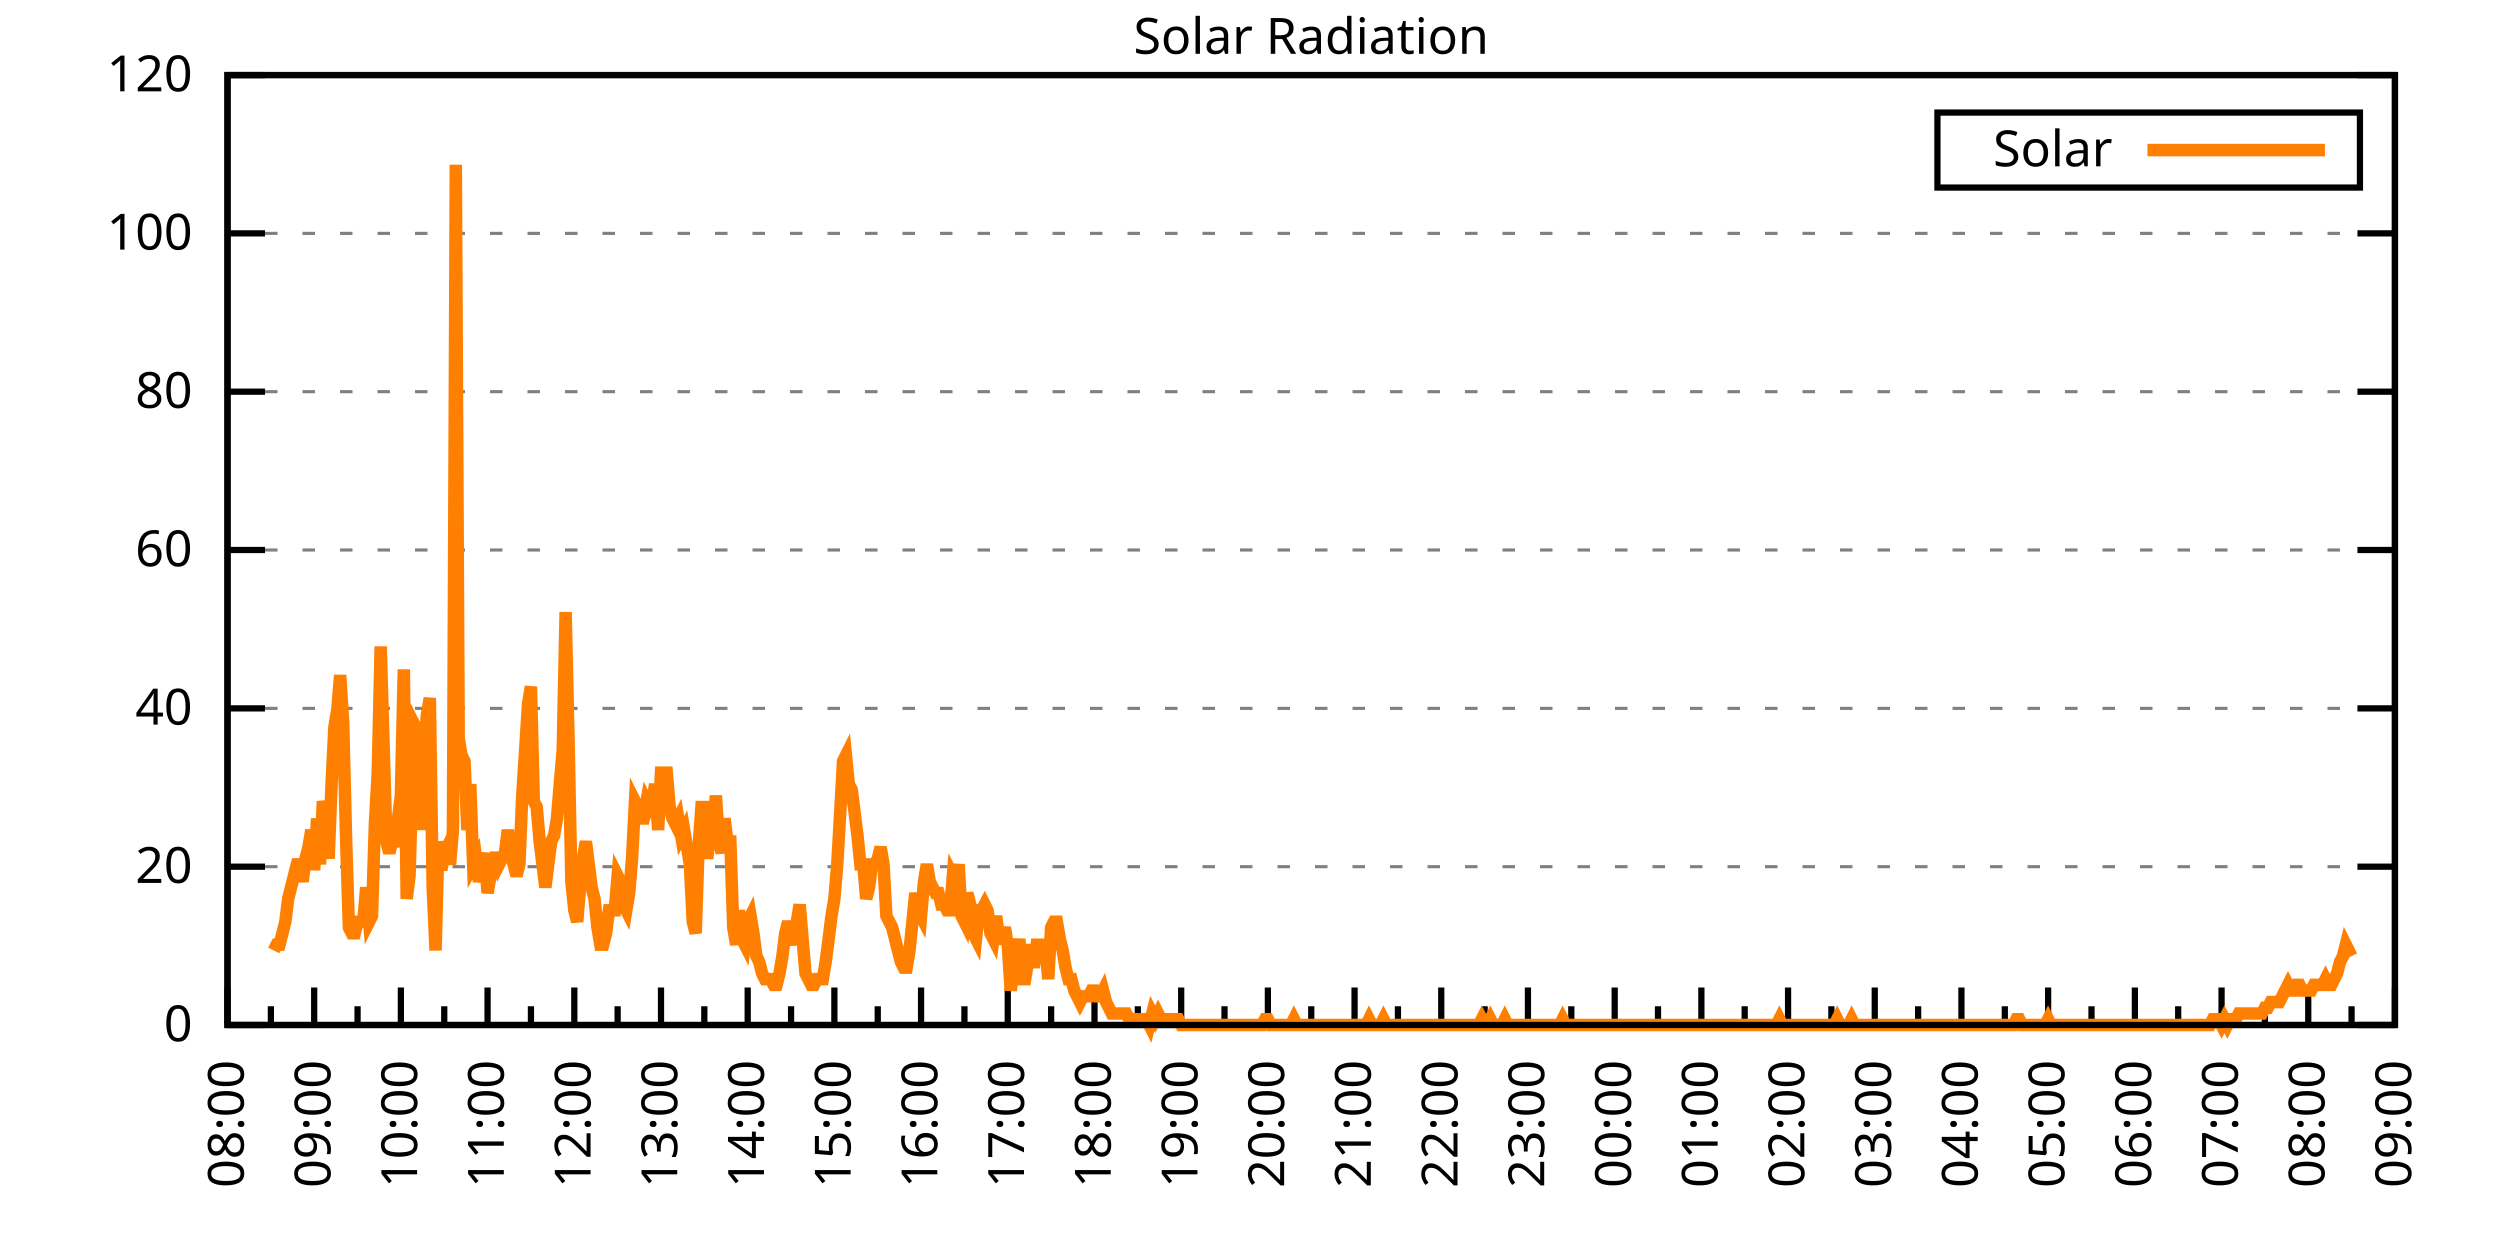
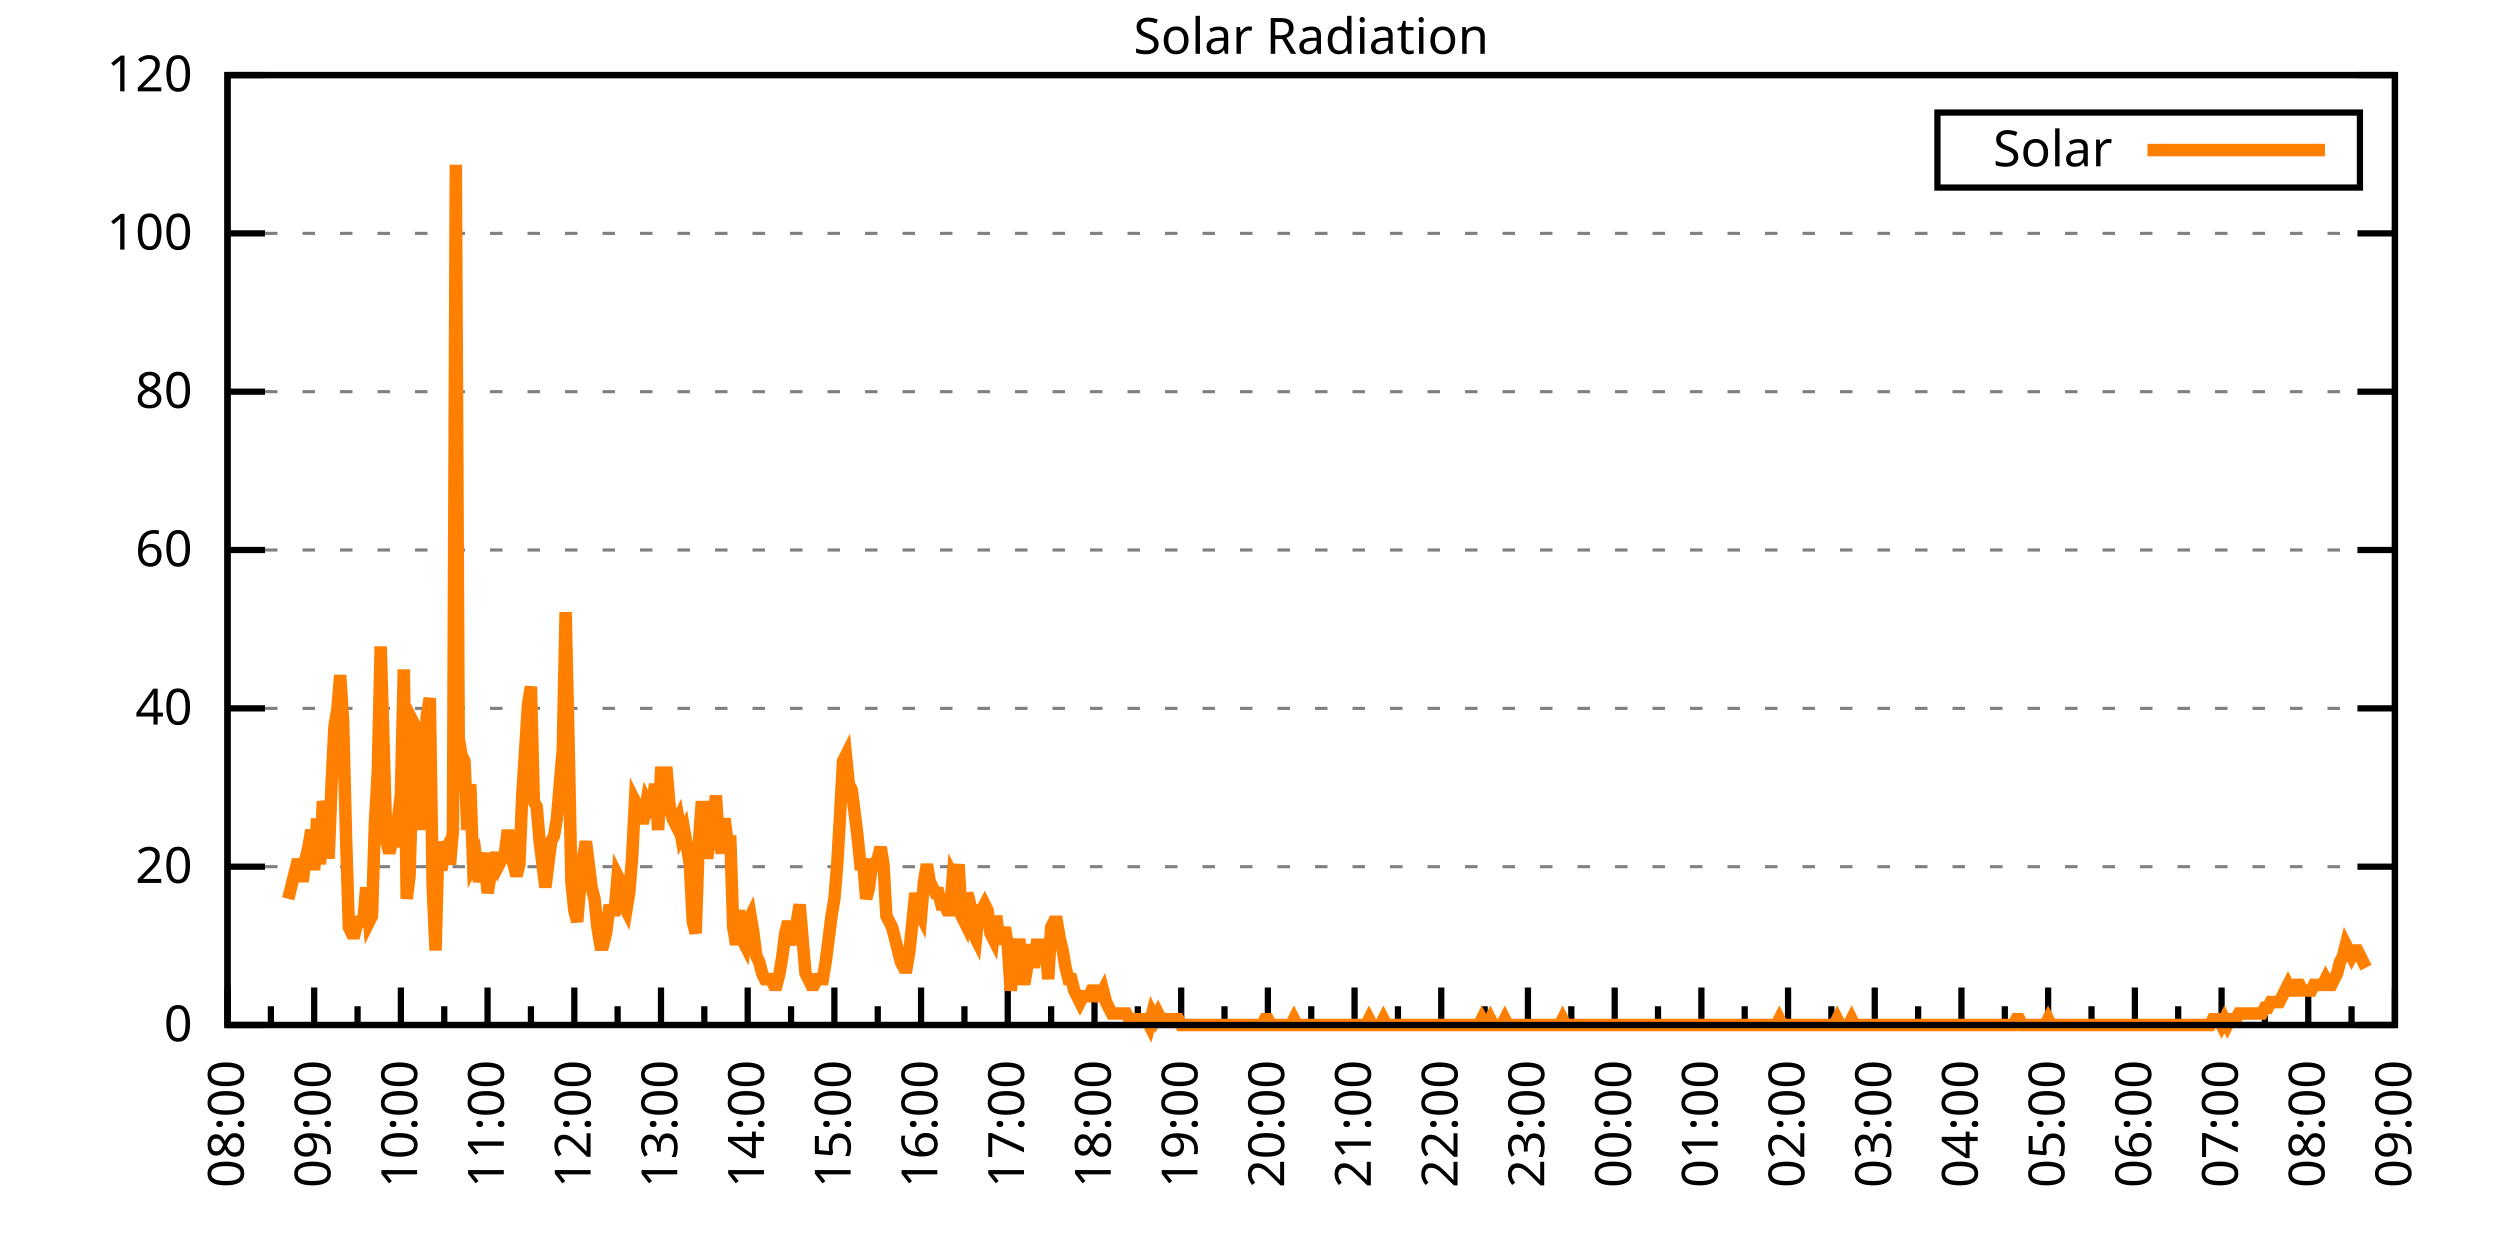
<svg xmlns="http://www.w3.org/2000/svg" xmlns:xlink="http://www.w3.org/1999/xlink" width="400" height="200" viewBox="0 0 400 200">
  <g id="gnuplot_canvas">
    <rect x="0" y="0" width="400" height="200" fill="none" />
    <defs>
      <circle id="gpDot" r="0.5" stroke-width="0.5" stroke="currentColor" />
      <path id="gpPt0" stroke-width="0.333" stroke="currentColor" d="M-1,0 h2 M0,-1 v2" />
      <path id="gpPt1" stroke-width="0.333" stroke="currentColor" d="M-1,-1 L1,1 M1,-1 L-1,1" />
      <path id="gpPt2" stroke-width="0.333" stroke="currentColor" d="M-1,0 L1,0 M0,-1 L0,1 M-1,-1 L1,1 M-1,1 L1,-1" />
      <rect id="gpPt3" stroke-width="0.333" stroke="currentColor" x="-1" y="-1" width="2" height="2" />
      <rect id="gpPt4" stroke-width="0.333" stroke="currentColor" fill="currentColor" x="-1" y="-1" width="2" height="2" />
      <circle id="gpPt5" stroke-width="0.333" stroke="currentColor" cx="0" cy="0" r="1" />
      <use xlink:href="#gpPt5" id="gpPt6" fill="currentColor" stroke="none" />
      <path id="gpPt7" stroke-width="0.333" stroke="currentColor" d="M0,-1.33 L-1.33,0.67 L1.33,0.67 z" />
      <use xlink:href="#gpPt7" id="gpPt8" fill="currentColor" stroke="none" />
      <use xlink:href="#gpPt7" id="gpPt9" stroke="currentColor" transform="rotate(180)" />
      <use xlink:href="#gpPt9" id="gpPt10" fill="currentColor" stroke="none" />
      <use xlink:href="#gpPt3" id="gpPt11" stroke="currentColor" transform="rotate(45)" />
      <use xlink:href="#gpPt11" id="gpPt12" fill="currentColor" stroke="none" />
      <path id="gpPt13" stroke-width="0.333" stroke="currentColor" d="M0,1.330 L1.265,0.411 L0.782,-1.067 L-0.782,-1.076 L-1.265,0.411 z" />
      <use xlink:href="#gpPt13" id="gpPt14" fill="currentColor" stroke="none" />
      <filter id="textbox" filterUnits="objectBoundingBox" x="0" y="0" height="1" width="1">
        <feFlood flood-color="white" flood-opacity="1" result="bgnd" />
        <feComposite in="SourceGraphic" in2="bgnd" operator="atop" />
      </filter>
      <filter id="greybox" filterUnits="objectBoundingBox" x="0" y="0" height="1" width="1">
        <feFlood flood-color="lightgrey" flood-opacity="1" result="grey" />
        <feComposite in="SourceGraphic" in2="grey" operator="atop" />
      </filter>
    </defs>
    <g fill="none" color="white" stroke="currentColor" stroke-width="1.00" stroke-linecap="butt" stroke-linejoin="miter">
</g>
    <g fill="none" color="black" stroke="currentColor" stroke-width="1.00" stroke-linecap="butt" stroke-linejoin="miter">
      <g stroke="none" shape-rendering="crispEdges">
        <polygon fill="rgb(255, 255, 255)" points="36.40,164.00 383.18,164.00 383.18,12.02 36.40,12.02 " />
      </g>
    </g>
    <g fill="none" color="black" stroke="currentColor" stroke-width="1.00" stroke-linecap="butt" stroke-linejoin="miter">
</g>
    <g fill="none" color="black" stroke="black" stroke-width="0.50" stroke-linecap="butt" stroke-linejoin="miter">
</g>
    <g fill="none" color="gray" stroke="currentColor" stroke-width="0.50" stroke-linecap="butt" stroke-linejoin="miter">
      <path stroke="gray" stroke-dasharray="2,4" class="gridline" d="M36.40,164.00 L383.19,164.00  " />
    </g>
    <g fill="none" color="gray" stroke="gray" stroke-width="1.00" stroke-linecap="butt" stroke-linejoin="miter">
</g>
    <g fill="none" color="black" stroke="currentColor" stroke-width="1.00" stroke-linecap="butt" stroke-linejoin="miter">
      <path stroke="black" d="M36.40,164.00 L42.40,164.00 M383.19,164.00 L377.19,164.00  " />
      <g transform="translate(30.80,166.60)" stroke="none" fill="black" font-family="Sans" font-size="8.00" text-anchor="end">
        <text>
          <tspan font-family="Sans"> 0</tspan>
        </text>
      </g>
    </g>
    <g fill="none" color="black" stroke="currentColor" stroke-width="1.00" stroke-linecap="butt" stroke-linejoin="miter">
</g>
    <g fill="none" color="black" stroke="black" stroke-width="0.50" stroke-linecap="butt" stroke-linejoin="miter">
</g>
    <g fill="none" color="gray" stroke="currentColor" stroke-width="0.50" stroke-linecap="butt" stroke-linejoin="miter">
      <path stroke="gray" stroke-dasharray="2,4" class="gridline" d="M36.40,138.67 L383.19,138.67  " />
    </g>
    <g fill="none" color="gray" stroke="gray" stroke-width="1.00" stroke-linecap="butt" stroke-linejoin="miter">
</g>
    <g fill="none" color="black" stroke="currentColor" stroke-width="1.00" stroke-linecap="butt" stroke-linejoin="miter">
      <path stroke="black" d="M36.40,138.67 L42.40,138.67 M383.19,138.67 L377.19,138.67  " />
      <g transform="translate(30.80,141.27)" stroke="none" fill="black" font-family="Sans" font-size="8.00" text-anchor="end">
        <text>
          <tspan font-family="Sans"> 20</tspan>
        </text>
      </g>
    </g>
    <g fill="none" color="black" stroke="currentColor" stroke-width="1.00" stroke-linecap="butt" stroke-linejoin="miter">
</g>
    <g fill="none" color="black" stroke="black" stroke-width="0.50" stroke-linecap="butt" stroke-linejoin="miter">
</g>
    <g fill="none" color="gray" stroke="currentColor" stroke-width="0.50" stroke-linecap="butt" stroke-linejoin="miter">
      <path stroke="gray" stroke-dasharray="2,4" class="gridline" d="M36.40,113.34 L383.19,113.34  " />
    </g>
    <g fill="none" color="gray" stroke="gray" stroke-width="1.00" stroke-linecap="butt" stroke-linejoin="miter">
</g>
    <g fill="none" color="black" stroke="currentColor" stroke-width="1.00" stroke-linecap="butt" stroke-linejoin="miter">
      <path stroke="black" d="M36.40,113.34 L42.40,113.34 M383.19,113.34 L377.19,113.34  " />
      <g transform="translate(30.80,115.94)" stroke="none" fill="black" font-family="Sans" font-size="8.00" text-anchor="end">
        <text>
          <tspan font-family="Sans"> 40</tspan>
        </text>
      </g>
    </g>
    <g fill="none" color="black" stroke="currentColor" stroke-width="1.00" stroke-linecap="butt" stroke-linejoin="miter">
</g>
    <g fill="none" color="black" stroke="black" stroke-width="0.50" stroke-linecap="butt" stroke-linejoin="miter">
</g>
    <g fill="none" color="gray" stroke="currentColor" stroke-width="0.50" stroke-linecap="butt" stroke-linejoin="miter">
      <path stroke="gray" stroke-dasharray="2,4" class="gridline" d="M36.40,88.00 L383.19,88.00  " />
    </g>
    <g fill="none" color="gray" stroke="gray" stroke-width="1.00" stroke-linecap="butt" stroke-linejoin="miter">
</g>
    <g fill="none" color="black" stroke="currentColor" stroke-width="1.00" stroke-linecap="butt" stroke-linejoin="miter">
      <path stroke="black" d="M36.40,88.00 L42.40,88.00 M383.19,88.00 L377.19,88.00  " />
      <g transform="translate(30.80,90.60)" stroke="none" fill="black" font-family="Sans" font-size="8.00" text-anchor="end">
        <text>
          <tspan font-family="Sans"> 60</tspan>
        </text>
      </g>
    </g>
    <g fill="none" color="black" stroke="currentColor" stroke-width="1.00" stroke-linecap="butt" stroke-linejoin="miter">
</g>
    <g fill="none" color="black" stroke="black" stroke-width="0.50" stroke-linecap="butt" stroke-linejoin="miter">
</g>
    <g fill="none" color="gray" stroke="currentColor" stroke-width="0.50" stroke-linecap="butt" stroke-linejoin="miter">
      <path stroke="gray" stroke-dasharray="2,4" class="gridline" d="M36.40,62.67 L383.19,62.67  " />
    </g>
    <g fill="none" color="gray" stroke="gray" stroke-width="1.00" stroke-linecap="butt" stroke-linejoin="miter">
</g>
    <g fill="none" color="black" stroke="currentColor" stroke-width="1.00" stroke-linecap="butt" stroke-linejoin="miter">
      <path stroke="black" d="M36.40,62.67 L42.40,62.67 M383.19,62.67 L377.19,62.67  " />
      <g transform="translate(30.80,65.27)" stroke="none" fill="black" font-family="Sans" font-size="8.00" text-anchor="end">
        <text>
          <tspan font-family="Sans"> 80</tspan>
        </text>
      </g>
    </g>
    <g fill="none" color="black" stroke="currentColor" stroke-width="1.00" stroke-linecap="butt" stroke-linejoin="miter">
</g>
    <g fill="none" color="black" stroke="black" stroke-width="0.50" stroke-linecap="butt" stroke-linejoin="miter">
</g>
    <g fill="none" color="gray" stroke="currentColor" stroke-width="0.50" stroke-linecap="butt" stroke-linejoin="miter">
      <path stroke="gray" stroke-dasharray="2,4" class="gridline" d="M36.40,37.34 L383.19,37.34  " />
    </g>
    <g fill="none" color="gray" stroke="gray" stroke-width="1.00" stroke-linecap="butt" stroke-linejoin="miter">
</g>
    <g fill="none" color="black" stroke="currentColor" stroke-width="1.00" stroke-linecap="butt" stroke-linejoin="miter">
      <path stroke="black" d="M36.40,37.34 L42.40,37.34 M383.19,37.34 L377.19,37.34  " />
      <g transform="translate(30.80,39.94)" stroke="none" fill="black" font-family="Sans" font-size="8.00" text-anchor="end">
        <text>
          <tspan font-family="Sans"> 100</tspan>
        </text>
      </g>
    </g>
    <g fill="none" color="black" stroke="currentColor" stroke-width="1.00" stroke-linecap="butt" stroke-linejoin="miter">
</g>
    <g fill="none" color="black" stroke="black" stroke-width="0.50" stroke-linecap="butt" stroke-linejoin="miter">
</g>
    <g fill="none" color="gray" stroke="currentColor" stroke-width="0.50" stroke-linecap="butt" stroke-linejoin="miter">
      <path stroke="gray" stroke-dasharray="2,4" class="gridline" d="M36.40,12.01 L383.19,12.01  " />
    </g>
    <g fill="none" color="gray" stroke="gray" stroke-width="1.00" stroke-linecap="butt" stroke-linejoin="miter">
</g>
    <g fill="none" color="black" stroke="currentColor" stroke-width="1.00" stroke-linecap="butt" stroke-linejoin="miter">
      <path stroke="black" d="M36.40,12.01 L42.40,12.01 M383.19,12.01 L377.19,12.01  " />
      <g transform="translate(30.80,14.61)" stroke="none" fill="black" font-family="Sans" font-size="8.00" text-anchor="end">
        <text>
          <tspan font-family="Sans"> 120</tspan>
        </text>
      </g>
    </g>
    <g fill="none" color="black" stroke="currentColor" stroke-width="1.00" stroke-linecap="butt" stroke-linejoin="miter">
      <path stroke="black" d="M36.40,164.00 L36.40,158.00  " />
      <g transform="translate(39.00,169.60) rotate(270)" stroke="none" fill="black" font-family="Sans" font-size="8.00" text-anchor="end">
        <text>
          <tspan font-family="Sans">08:00</tspan>
        </text>
      </g>
    </g>
    <g fill="none" color="black" stroke="currentColor" stroke-width="1.00" stroke-linecap="butt" stroke-linejoin="miter">
      <path stroke="black" d="M43.34,164.00 L43.34,161.00 M50.27,164.00 L50.27,158.00  " />
      <g transform="translate(52.87,169.60) rotate(270)" stroke="none" fill="black" font-family="Sans" font-size="8.00" text-anchor="end">
        <text>
          <tspan font-family="Sans">09:00</tspan>
        </text>
      </g>
    </g>
    <g fill="none" color="black" stroke="currentColor" stroke-width="1.00" stroke-linecap="butt" stroke-linejoin="miter">
      <path stroke="black" d="M57.21,164.00 L57.21,161.00 M64.14,164.00 L64.14,158.00  " />
      <g transform="translate(66.74,169.60) rotate(270)" stroke="none" fill="black" font-family="Sans" font-size="8.00" text-anchor="end">
        <text>
          <tspan font-family="Sans">10:00</tspan>
        </text>
      </g>
    </g>
    <g fill="none" color="black" stroke="currentColor" stroke-width="1.00" stroke-linecap="butt" stroke-linejoin="miter">
      <path stroke="black" d="M71.08,164.00 L71.08,161.00 M78.01,164.00 L78.01,158.00  " />
      <g transform="translate(80.61,169.60) rotate(270)" stroke="none" fill="black" font-family="Sans" font-size="8.00" text-anchor="end">
        <text>
          <tspan font-family="Sans">11:00</tspan>
        </text>
      </g>
    </g>
    <g fill="none" color="black" stroke="currentColor" stroke-width="1.00" stroke-linecap="butt" stroke-linejoin="miter">
      <path stroke="black" d="M84.95,164.00 L84.95,161.00 M91.89,164.00 L91.89,158.00  " />
      <g transform="translate(94.49,169.60) rotate(270)" stroke="none" fill="black" font-family="Sans" font-size="8.00" text-anchor="end">
        <text>
          <tspan font-family="Sans">12:00</tspan>
        </text>
      </g>
    </g>
    <g fill="none" color="black" stroke="currentColor" stroke-width="1.00" stroke-linecap="butt" stroke-linejoin="miter">
      <path stroke="black" d="M98.82,164.00 L98.82,161.00 M105.76,164.00 L105.76,158.00  " />
      <g transform="translate(108.36,169.60) rotate(270)" stroke="none" fill="black" font-family="Sans" font-size="8.00" text-anchor="end">
        <text>
          <tspan font-family="Sans">13:00</tspan>
        </text>
      </g>
    </g>
    <g fill="none" color="black" stroke="currentColor" stroke-width="1.00" stroke-linecap="butt" stroke-linejoin="miter">
      <path stroke="black" d="M112.69,164.00 L112.69,161.00 M119.63,164.00 L119.63,158.00  " />
      <g transform="translate(122.23,169.60) rotate(270)" stroke="none" fill="black" font-family="Sans" font-size="8.00" text-anchor="end">
        <text>
          <tspan font-family="Sans">14:00</tspan>
        </text>
      </g>
    </g>
    <g fill="none" color="black" stroke="currentColor" stroke-width="1.00" stroke-linecap="butt" stroke-linejoin="miter">
      <path stroke="black" d="M126.57,164.00 L126.57,161.00 M133.50,164.00 L133.50,158.00  " />
      <g transform="translate(136.10,169.60) rotate(270)" stroke="none" fill="black" font-family="Sans" font-size="8.00" text-anchor="end">
        <text>
          <tspan font-family="Sans">15:00</tspan>
        </text>
      </g>
    </g>
    <g fill="none" color="black" stroke="currentColor" stroke-width="1.00" stroke-linecap="butt" stroke-linejoin="miter">
      <path stroke="black" d="M140.44,164.00 L140.44,161.00 M147.37,164.00 L147.37,158.00  " />
      <g transform="translate(149.97,169.60) rotate(270)" stroke="none" fill="black" font-family="Sans" font-size="8.00" text-anchor="end">
        <text>
          <tspan font-family="Sans">16:00</tspan>
        </text>
      </g>
    </g>
    <g fill="none" color="black" stroke="currentColor" stroke-width="1.00" stroke-linecap="butt" stroke-linejoin="miter">
      <path stroke="black" d="M154.31,164.00 L154.31,161.00 M161.24,164.00 L161.24,158.00  " />
      <g transform="translate(163.84,169.60) rotate(270)" stroke="none" fill="black" font-family="Sans" font-size="8.00" text-anchor="end">
        <text>
          <tspan font-family="Sans">17:00</tspan>
        </text>
      </g>
    </g>
    <g fill="none" color="black" stroke="currentColor" stroke-width="1.00" stroke-linecap="butt" stroke-linejoin="miter">
      <path stroke="black" d="M168.18,164.00 L168.18,161.00 M175.12,164.00 L175.12,158.00  " />
      <g transform="translate(177.72,169.60) rotate(270)" stroke="none" fill="black" font-family="Sans" font-size="8.00" text-anchor="end">
        <text>
          <tspan font-family="Sans">18:00</tspan>
        </text>
      </g>
    </g>
    <g fill="none" color="black" stroke="currentColor" stroke-width="1.00" stroke-linecap="butt" stroke-linejoin="miter">
      <path stroke="black" d="M182.05,164.00 L182.05,161.00 M188.99,164.00 L188.99,158.00  " />
      <g transform="translate(191.59,169.60) rotate(270)" stroke="none" fill="black" font-family="Sans" font-size="8.00" text-anchor="end">
        <text>
          <tspan font-family="Sans">19:00</tspan>
        </text>
      </g>
    </g>
    <g fill="none" color="black" stroke="currentColor" stroke-width="1.00" stroke-linecap="butt" stroke-linejoin="miter">
      <path stroke="black" d="M195.92,164.00 L195.92,161.00 M202.86,164.00 L202.86,158.00  " />
      <g transform="translate(205.46,169.60) rotate(270)" stroke="none" fill="black" font-family="Sans" font-size="8.00" text-anchor="end">
        <text>
          <tspan font-family="Sans">20:00</tspan>
        </text>
      </g>
    </g>
    <g fill="none" color="black" stroke="currentColor" stroke-width="1.00" stroke-linecap="butt" stroke-linejoin="miter">
      <path stroke="black" d="M209.80,164.00 L209.80,161.00 M216.73,164.00 L216.73,158.00  " />
      <g transform="translate(219.33,169.60) rotate(270)" stroke="none" fill="black" font-family="Sans" font-size="8.00" text-anchor="end">
        <text>
          <tspan font-family="Sans">21:00</tspan>
        </text>
      </g>
    </g>
    <g fill="none" color="black" stroke="currentColor" stroke-width="1.00" stroke-linecap="butt" stroke-linejoin="miter">
      <path stroke="black" d="M223.67,164.00 L223.67,161.00 M230.60,164.00 L230.60,158.00  " />
      <g transform="translate(233.20,169.60) rotate(270)" stroke="none" fill="black" font-family="Sans" font-size="8.00" text-anchor="end">
        <text>
          <tspan font-family="Sans">22:00</tspan>
        </text>
      </g>
    </g>
    <g fill="none" color="black" stroke="currentColor" stroke-width="1.00" stroke-linecap="butt" stroke-linejoin="miter">
      <path stroke="black" d="M237.54,164.00 L237.54,161.00 M244.47,164.00 L244.47,158.00  " />
      <g transform="translate(247.07,169.60) rotate(270)" stroke="none" fill="black" font-family="Sans" font-size="8.00" text-anchor="end">
        <text>
          <tspan font-family="Sans">23:00</tspan>
        </text>
      </g>
    </g>
    <g fill="none" color="black" stroke="currentColor" stroke-width="1.00" stroke-linecap="butt" stroke-linejoin="miter">
      <path stroke="black" d="M251.41,164.00 L251.41,161.00 M258.35,164.00 L258.35,158.00  " />
      <g transform="translate(260.95,169.60) rotate(270)" stroke="none" fill="black" font-family="Sans" font-size="8.00" text-anchor="end">
        <text>
          <tspan font-family="Sans">00:00</tspan>
        </text>
      </g>
    </g>
    <g fill="none" color="black" stroke="currentColor" stroke-width="1.00" stroke-linecap="butt" stroke-linejoin="miter">
      <path stroke="black" d="M265.28,164.00 L265.28,161.00 M272.22,164.00 L272.22,158.00  " />
      <g transform="translate(274.82,169.60) rotate(270)" stroke="none" fill="black" font-family="Sans" font-size="8.00" text-anchor="end">
        <text>
          <tspan font-family="Sans">01:00</tspan>
        </text>
      </g>
    </g>
    <g fill="none" color="black" stroke="currentColor" stroke-width="1.00" stroke-linecap="butt" stroke-linejoin="miter">
      <path stroke="black" d="M279.15,164.00 L279.15,161.00 M286.09,164.00 L286.09,158.00  " />
      <g transform="translate(288.69,169.60) rotate(270)" stroke="none" fill="black" font-family="Sans" font-size="8.00" text-anchor="end">
        <text>
          <tspan font-family="Sans">02:00</tspan>
        </text>
      </g>
    </g>
    <g fill="none" color="black" stroke="currentColor" stroke-width="1.00" stroke-linecap="butt" stroke-linejoin="miter">
      <path stroke="black" d="M293.02,164.00 L293.02,161.00 M299.96,164.00 L299.96,158.00  " />
      <g transform="translate(302.56,169.60) rotate(270)" stroke="none" fill="black" font-family="Sans" font-size="8.00" text-anchor="end">
        <text>
          <tspan font-family="Sans">03:00</tspan>
        </text>
      </g>
    </g>
    <g fill="none" color="black" stroke="currentColor" stroke-width="1.00" stroke-linecap="butt" stroke-linejoin="miter">
      <path stroke="black" d="M306.90,164.00 L306.90,161.00 M313.83,164.00 L313.83,158.00  " />
      <g transform="translate(316.43,169.60) rotate(270)" stroke="none" fill="black" font-family="Sans" font-size="8.00" text-anchor="end">
        <text>
          <tspan font-family="Sans">04:00</tspan>
        </text>
      </g>
    </g>
    <g fill="none" color="black" stroke="currentColor" stroke-width="1.00" stroke-linecap="butt" stroke-linejoin="miter">
      <path stroke="black" d="M320.77,164.00 L320.77,161.00 M327.70,164.00 L327.70,158.00  " />
      <g transform="translate(330.30,169.60) rotate(270)" stroke="none" fill="black" font-family="Sans" font-size="8.00" text-anchor="end">
        <text>
          <tspan font-family="Sans">05:00</tspan>
        </text>
      </g>
    </g>
    <g fill="none" color="black" stroke="currentColor" stroke-width="1.00" stroke-linecap="butt" stroke-linejoin="miter">
      <path stroke="black" d="M334.64,164.00 L334.64,161.00 M341.58,164.00 L341.58,158.00  " />
      <g transform="translate(344.18,169.60) rotate(270)" stroke="none" fill="black" font-family="Sans" font-size="8.00" text-anchor="end">
        <text>
          <tspan font-family="Sans">06:00</tspan>
        </text>
      </g>
    </g>
    <g fill="none" color="black" stroke="currentColor" stroke-width="1.00" stroke-linecap="butt" stroke-linejoin="miter">
      <path stroke="black" d="M348.51,164.00 L348.51,161.00 M355.45,164.00 L355.45,158.00  " />
      <g transform="translate(358.05,169.60) rotate(270)" stroke="none" fill="black" font-family="Sans" font-size="8.00" text-anchor="end">
        <text>
          <tspan font-family="Sans">07:00</tspan>
        </text>
      </g>
    </g>
    <g fill="none" color="black" stroke="currentColor" stroke-width="1.00" stroke-linecap="butt" stroke-linejoin="miter">
      <path stroke="black" d="M362.38,164.00 L362.38,161.00 M369.32,164.00 L369.32,158.00  " />
      <g transform="translate(371.92,169.60) rotate(270)" stroke="none" fill="black" font-family="Sans" font-size="8.00" text-anchor="end">
        <text>
          <tspan font-family="Sans">08:00</tspan>
        </text>
      </g>
    </g>
    <g fill="none" color="black" stroke="currentColor" stroke-width="1.00" stroke-linecap="butt" stroke-linejoin="miter">
      <path stroke="black" d="M376.25,164.00 L376.25,161.00 M383.19,164.00 L383.19,158.00  " />
      <g transform="translate(385.79,169.60) rotate(270)" stroke="none" fill="black" font-family="Sans" font-size="8.00" text-anchor="end">
        <text>
          <tspan font-family="Sans">09:00</tspan>
        </text>
      </g>
    </g>
    <g fill="none" color="black" stroke="currentColor" stroke-width="1.00" stroke-linecap="butt" stroke-linejoin="miter">
</g>
    <g fill="none" color="black" stroke="currentColor" stroke-width="1.00" stroke-linecap="butt" stroke-linejoin="miter">
      <path stroke="black" d="M36.40,12.01 L36.40,164.00 L383.19,164.00 L383.19,12.01 L36.40,12.01 Z  " />
    </g>
    <g fill="none" color="black" stroke="currentColor" stroke-width="1.00" stroke-linecap="butt" stroke-linejoin="miter">
      <g transform="translate(6.80,88.01) rotate(270)" stroke="none" fill="black" font-family="Sans" font-size="8.00" text-anchor="middle">
        <text />
      </g>
    </g>
    <g fill="none" color="black" stroke="currentColor" stroke-width="1.00" stroke-linecap="butt" stroke-linejoin="miter">
</g>
    <g fill="none" color="black" stroke="currentColor" stroke-width="1.00" stroke-linecap="butt" stroke-linejoin="miter">
      <path stroke="black" d="M309.99,30.01 L309.99,18.01 L377.59,18.01 L377.59,30.01 L309.99,30.01 Z  " />
    </g>
    <g id="Solar_Radiation_plot_1">
      <g fill="none" color="white" stroke="black" stroke-width="2.00" stroke-linecap="butt" stroke-linejoin="miter">
</g>
      <g fill="none" color="black" stroke="currentColor" stroke-width="2.00" stroke-linecap="butt" stroke-linejoin="miter">
        <g transform="translate(337.99,26.61)" stroke="none" fill="black" font-family="Sans" font-size="8.00" text-anchor="end">
          <text>
            <tspan font-family="Sans">Solar</tspan>
          </text>
        </g>
      </g>
      <g fill="none" color="black" stroke="currentColor" stroke-width="2.00" stroke-linecap="butt" stroke-linejoin="miter">
-         <path stroke="rgb(255, 127,   0)" d="M343.59,24.01 L371.99,24.01 M43.80,152.07 L44.26,151.15 L44.72,151.15 L45.19,149.32 L45.65,147.48 L46.11,143.81   L46.57,141.98 L47.03,140.14 L47.50,138.30 L47.96,138.30 L48.42,141.06 L48.88,137.39 L49.35,135.55 L49.81,132.80   L50.27,139.22 L50.73,130.96 L51.20,138.30 L51.66,128.21 L52.12,130.05 L52.58,137.39 L53.05,125.46 L53.51,116.28   L53.97,113.53 L54.43,108.02 L54.90,115.36 L55.36,133.72 L55.82,148.40 L56.28,149.32 L56.75,149.32 L57.21,147.48   L57.67,147.48 L58.13,147.48 L58.59,141.98 L59.06,147.48 L59.52,146.56 L59.98,131.88 L60.44,123.62 L60.91,103.43   L61.37,119.03 L61.83,134.63 L62.29,136.47 L62.76,134.63 L63.22,134.63 L63.68,130.96 L64.14,127.29 L64.61,107.10   L65.07,143.81 L65.53,140.14 L65.99,123.62 L66.46,116.28 L66.92,117.20 L67.38,132.80 L67.84,119.95 L68.30,114.44   L68.77,111.69 L69.23,141.98 L69.69,152.07 L70.15,134.63 L70.62,139.22 L71.08,136.47 L71.54,135.55 L72.00,138.30   L72.47,132.80 L72.93,26.35 L73.39,118.12 L73.85,120.87 L74.32,121.79 L74.78,132.80 L75.24,125.46 L75.70,138.30   L76.17,137.39 L76.63,141.06 L77.09,139.22 L77.55,136.47 L78.01,142.89 L78.48,140.14 L78.94,138.30 L79.40,136.47   L79.86,138.30 L80.33,137.39 L80.79,136.47 L81.25,132.80 L81.71,136.47 L82.18,138.30 L82.64,140.14 L83.10,138.30   L83.56,127.29 L84.03,119.95 L84.49,112.61 L84.95,109.86 L85.41,128.21 L85.88,129.13 L86.34,134.63 L86.80,138.30   L87.26,141.98 L87.72,138.30 L88.19,134.63 L88.65,133.72 L89.11,130.96 L89.57,125.46 L90.04,119.95 L90.50,97.93   L90.96,118.12 L91.42,141.06 L91.89,145.65 L92.35,147.48 L92.81,141.98 L93.27,137.39 L93.74,134.63 L94.20,138.30   L94.66,141.98 L95.12,143.81 L95.59,148.40 L96.05,151.15 L96.51,151.15 L96.97,149.32 L97.44,145.65 L97.90,145.65   L98.36,145.65 L98.82,140.14 L99.28,141.06 L99.75,144.73 L100.21,145.65 L100.67,142.89 L101.13,137.39 L101.60,128.21   L102.06,129.13 L102.52,130.96 L102.98,130.96 L103.45,128.21 L103.91,129.13 L104.37,128.21 L104.83,125.46 L105.30,132.80   L105.76,123.62 L106.22,123.62 L106.68,123.62 L107.15,129.13 L107.61,130.96 L108.07,131.88 L108.53,130.96 L108.99,133.72   L109.46,132.80 L109.92,135.55 L110.38,138.30 L110.84,147.48 L111.31,149.32 L111.77,135.55 L112.23,129.13 L112.69,129.13   L113.16,137.39 L113.62,132.80 L114.08,132.80 L114.54,127.29 L115.01,134.63 L115.47,136.47 L115.93,130.96 L116.39,134.63   L116.86,134.63 L117.32,148.40 L117.78,151.15 L118.24,145.65 L118.70,150.23 L119.17,151.15 L119.63,147.48 L120.09,146.56   L120.55,149.32 L121.02,152.99 L121.48,153.91 L121.94,155.74 L122.40,156.66 L122.87,156.66 L123.33,156.66 L123.79,157.58   L124.25,157.58 L124.72,155.74 L125.18,152.99 L125.64,149.32 L126.10,147.48 L126.57,149.32 L127.03,151.15 L127.49,147.48   L127.95,144.73 L128.41,150.23 L128.88,155.74 L129.34,156.66 L129.80,157.58 L130.26,157.58 L130.73,156.66 L131.19,156.66   L131.65,156.66 L132.11,153.91 L132.58,150.23 L133.04,146.56 L133.50,143.81 L133.96,138.30 L134.43,130.05 L134.89,121.79   L135.35,120.87 L135.81,125.46 L136.28,126.37 L136.74,130.05 L137.20,133.72 L137.66,138.30 L138.13,138.30 L138.59,143.81   L139.05,141.98 L139.51,138.30 L139.97,138.30 L140.44,137.39 L140.90,135.55 L141.36,138.30 L141.82,146.56 L142.29,147.48   L142.75,148.40 L143.21,150.23 L143.67,152.07 L144.14,153.91 L144.60,154.82 L145.06,154.82 L145.52,152.07 L145.99,147.48   L146.45,142.89 L146.91,145.65 L147.37,146.56 L147.84,141.06 L148.30,138.30 L148.76,141.06 L149.22,141.98 L149.68,142.89   L150.15,142.89 L150.61,144.73 L151.07,144.73 L151.53,145.65 L152.00,145.65 L152.46,140.14 L152.92,141.06 L153.38,138.30   L153.85,146.56 L154.31,147.48 L154.77,142.89 L155.23,144.73 L155.70,149.32 L156.16,150.23 L156.62,145.65 L157.08,145.65   L157.55,144.73 L158.01,145.65 L158.47,149.32 L158.93,150.23 L159.39,146.56 L159.86,150.23 L160.32,150.23 L160.78,148.40   L161.24,151.15 L161.71,158.49 L162.17,154.82 L162.63,153.91 L163.09,150.23 L163.56,156.66 L164.02,156.66 L164.48,153.91   L164.94,151.15 L165.41,154.82 L165.87,151.15 L166.33,151.15 L166.79,151.15 L167.26,151.15 L167.72,156.66 L168.18,148.40   L168.64,147.48 L169.10,147.48 L169.57,150.23 L170.03,152.07 L170.49,154.82 L170.95,156.66 L171.42,156.66 L171.88,158.49   L172.34,159.41 L172.80,160.33 L173.27,159.41 L173.73,159.41 L174.19,159.41 L174.65,158.49 L175.12,158.49 L175.58,159.41   L176.04,159.41 L176.50,158.49 L176.97,160.33 L177.43,161.25 L177.89,162.16 L178.35,162.16 L178.82,162.16 L179.28,162.16   L179.74,162.16 L180.20,162.16 L180.66,163.08 L181.13,163.08 L181.59,163.08 L182.05,163.08 L182.51,163.08 L182.98,163.08   L183.44,163.08 L183.90,164.00 L184.36,162.16 L184.83,163.08 L185.29,162.16 L185.75,163.08 L186.21,163.08 L186.68,163.08   L187.14,163.08 L187.60,163.08 L188.06,163.08 L188.53,163.08 L188.99,164.00 L189.45,164.00 L189.91,164.00 L190.37,164.00   L190.84,164.00 L191.30,164.00 L191.76,164.00 L192.22,164.00 L192.69,164.00 L193.15,164.00 L193.61,164.00 L194.07,164.00   L194.54,164.00 L195.00,164.00 L195.46,164.00 L195.92,164.00 L196.39,164.00 L196.85,164.00 L197.31,164.00 L197.77,164.00   L198.24,164.00 L198.70,164.00 L199.16,164.00 L199.62,164.00 L200.08,164.00 L200.55,164.00 L201.01,164.00 L201.47,164.00   L201.93,164.00 L202.40,163.08 L202.86,163.08 L203.32,164.00 L203.78,164.00 L204.25,164.00 L204.71,164.00 L205.17,164.00   L205.63,164.00 L206.10,164.00 L206.56,164.00 L207.02,163.08 L207.48,164.00 L207.95,164.00 L208.41,164.00 L208.87,164.00   L209.33,164.00 L209.80,164.00 L210.26,164.00 L210.72,164.00 L211.18,164.00 L211.64,164.00 L212.11,164.00 L212.57,164.00   L213.03,164.00 L213.49,164.00 L213.96,164.00 L214.42,164.00 L214.88,164.00 L215.34,164.00 L215.81,164.00 L216.27,164.00   L216.73,164.00 L217.19,164.00 L217.66,164.00 L218.12,164.00 L218.58,164.00 L219.04,163.08 L219.51,164.00 L219.97,164.00   L220.43,164.00 L220.89,164.00 L221.35,163.08 L221.82,164.00 L222.28,164.00 L222.74,164.00 L223.20,164.00 L223.67,164.00   L224.13,164.00 L224.59,164.00 L225.05,164.00 L225.52,164.00 L225.98,164.00 L226.44,164.00 L226.90,164.00 L227.37,164.00   L227.83,164.00 L228.29,164.00 L228.75,164.00 L229.22,164.00 L229.68,164.00 L230.14,164.00 L230.60,164.00 L231.06,164.00   L231.53,164.00 L231.99,164.00 L232.45,164.00 L232.91,164.00 L233.38,164.00 L233.84,164.00 L234.30,164.00 L234.76,164.00   L235.23,164.00 L235.69,164.00 L236.15,164.00 L236.61,164.00 L237.08,163.08 L237.54,164.00 L238.00,164.00 L238.46,163.08   L238.93,164.00 L239.39,164.00 L239.85,164.00 L240.31,164.00 L240.77,163.08 L241.24,164.00 L241.70,164.00 L242.16,164.00   L242.62,164.00 L243.09,164.00 L243.55,164.00 L244.01,164.00 L244.47,164.00 L244.94,164.00 L245.40,164.00 L245.86,164.00   L246.32,164.00 L246.79,164.00 L247.25,164.00 L247.71,164.00 L248.17,164.00 L248.64,164.00 L249.10,164.00 L249.56,164.00   L250.02,163.08 L250.49,164.00 L250.95,164.00 L251.41,164.00 L251.87,164.00 L252.33,164.00 L252.80,164.00 L253.26,164.00   L253.72,164.00 L254.18,164.00 L254.65,164.00 L255.11,164.00 L255.57,164.00 L256.03,164.00 L256.50,164.00 L256.96,164.00   L257.42,164.00 L257.88,164.00 L258.35,164.00 L258.81,164.00 L259.27,164.00 L259.73,164.00 L260.20,164.00 L260.66,164.00   L261.12,164.00 L261.58,164.00 L262.04,164.00 L262.51,164.00 L262.97,164.00 L263.43,164.00 L263.89,164.00 L264.36,164.00   L264.82,164.00 L265.28,164.00 L265.74,164.00 L266.21,164.00 L266.67,164.00 L267.13,164.00 L267.59,164.00 L268.06,164.00   L268.52,164.00 L268.98,164.00 L269.44,164.00 L269.91,164.00 L270.37,164.00 L270.83,164.00 L271.29,164.00 L271.75,164.00   L272.22,164.00 L272.68,164.00 L273.14,164.00 L273.60,164.00 L274.07,164.00 L274.53,164.00 L274.99,164.00 L275.45,164.00   L275.92,164.00 L276.38,164.00 L276.84,164.00 L277.30,164.00 L277.77,164.00 L278.23,164.00 L278.69,164.00 L279.15,164.00   L279.62,164.00 L280.08,164.00 L280.54,164.00 L281.00,164.00 L281.46,164.00 L281.93,164.00 L282.39,164.00 L282.85,164.00   L283.31,164.00 L283.78,164.00 L284.24,164.00 L284.70,163.08 L285.16,164.00 L285.63,164.00 L286.09,164.00 L286.55,164.00   L287.01,164.00 L287.48,164.00 L287.94,164.00 L288.40,164.00 L288.86,164.00 L289.33,164.00 L289.79,164.00 L290.25,164.00   L290.71,164.00 L291.18,164.00 L291.64,164.00 L292.10,164.00 L292.56,164.00 L293.02,164.00 L293.49,164.00 L293.95,163.08   L294.41,164.00 L294.87,164.00 L295.34,164.00 L295.80,164.00 L296.26,163.08 L296.72,164.00 L297.19,164.00 L297.65,164.00   L298.11,164.00 L298.57,164.00 L299.04,164.00 L299.50,164.00 L299.96,164.00 L300.42,164.00 L300.89,164.00 L301.35,164.00   L301.81,164.00 L302.27,164.00 L302.73,164.00 L303.20,164.00 L303.66,164.00 L304.12,164.00 L304.58,164.00 L305.05,164.00   L305.51,164.00 L305.97,164.00 L306.43,164.00 L306.90,164.00 L307.36,164.00 L307.82,164.00 L308.28,164.00 L308.75,164.00   L309.21,164.00 L309.67,164.00 L310.13,164.00 L310.60,164.00 L311.06,164.00 L311.52,164.00 L311.98,164.00 L312.44,164.00   L312.91,164.00 L313.37,164.00 L313.83,164.00 L314.29,164.00 L314.76,164.00 L315.22,164.00 L315.68,164.00 L316.14,164.00   L316.61,164.00 L317.07,164.00 L317.53,164.00 L317.99,164.00 L318.46,164.00 L318.92,164.00 L319.38,164.00 L319.84,164.00   L320.31,164.00 L320.77,164.00 L321.23,164.00 L321.69,164.00 L322.15,164.00 L322.62,163.08 L323.08,163.08 L323.54,164.00   L324.00,164.00 L324.47,164.00 L324.93,164.00 L325.39,164.00 L325.85,164.00 L326.32,164.00 L326.78,164.00 L327.24,164.00   L327.70,163.08 L328.17,164.00 L328.63,164.00 L329.09,164.00 L329.55,164.00 L330.02,164.00 L330.48,164.00 L330.94,164.00   L331.40,164.00 L331.87,164.00 L332.33,164.00 L332.79,164.00 L333.25,164.00 L333.71,164.00 L334.18,164.00 L334.64,164.00   L335.10,164.00 L335.56,164.00 L336.03,164.00 L336.49,164.00 L336.95,164.00 L337.41,164.00 L337.88,164.00 L338.34,164.00   L338.80,164.00 L339.26,164.00 L339.73,164.00 L340.19,164.00 L340.65,164.00 L341.11,164.00 L341.58,164.00 L342.04,164.00   L342.50,164.00 L342.96,164.00 L343.42,164.00 L343.89,164.00 L344.35,164.00 L344.81,164.00 L345.27,164.00 L345.74,164.00   L346.20,164.00 L346.66,164.00 L347.12,164.00 L347.59,164.00 L348.05,164.00 L348.51,164.00 L348.97,164.00 L349.44,164.00   L349.90,164.00 L350.36,164.00 L350.82,164.00 L351.29,164.00 L351.75,164.00 L352.21,164.00 L352.67,164.00 L353.13,164.00   L353.60,164.00 L354.06,163.08 L354.52,163.08 L354.98,163.08 L355.45,164.00 L355.91,163.08 L356.37,164.00 L356.83,163.08   L357.30,163.08 L357.76,163.08 L358.22,162.16 L358.68,162.16 L359.15,162.16 L359.61,162.16 L360.07,162.16 L360.53,162.16   L361.00,162.16 L361.46,162.16 L361.92,162.16 L362.38,161.25 L362.84,161.25 L363.31,160.33 L363.77,160.33 L364.23,160.33   L364.69,160.33 L365.16,159.41 L365.62,158.49 L366.08,157.58 L366.54,158.49 L367.01,158.49 L367.47,157.58 L367.93,157.58   L368.39,158.49 L368.86,158.49 L369.32,158.49 L369.78,158.49 L370.24,157.58 L370.71,157.58 L371.17,157.58 L371.63,157.58   L372.09,156.66 L372.56,157.58 L373.02,157.58 L373.48,156.66 L373.94,155.74 L374.40,153.91 L374.87,152.99 L375.33,151.15   L375.79,152.07 L376.25,152.99  " />
+         <path stroke="rgb(255, 127,   0)" d="M343.59,24.01 L371.99,24.01 M46.11,143.81 L46.57,141.98 L47.03,140.14 L47.50,138.30 L47.96,138.30 L48.42,141.06   L48.88,137.39 L49.35,135.55 L49.81,132.80 L50.27,139.22 L50.73,130.96 L51.20,138.30 L51.66,128.21 L52.12,130.05   L52.58,137.39 L53.05,125.46 L53.51,116.28 L53.97,113.53 L54.43,108.02 L54.90,115.36 L55.36,133.72 L55.82,148.40   L56.28,149.32 L56.75,149.32 L57.21,147.48 L57.67,147.48 L58.13,147.48 L58.59,141.98 L59.06,147.48 L59.52,146.56   L59.98,131.88 L60.44,123.62 L60.91,103.43 L61.37,119.03 L61.83,134.63 L62.29,136.47 L62.76,134.63 L63.22,134.63   L63.68,130.96 L64.14,127.29 L64.61,107.10 L65.07,143.81 L65.53,140.14 L65.99,123.62 L66.46,116.28 L66.92,117.20   L67.38,132.80 L67.84,119.95 L68.30,114.44 L68.77,111.69 L69.23,141.98 L69.69,152.07 L70.15,134.63 L70.62,139.22   L71.08,136.47 L71.54,135.55 L72.00,138.30 L72.47,132.80 L72.93,26.35 L73.39,118.12 L73.85,120.87 L74.32,121.79   L74.78,132.80 L75.24,125.46 L75.70,138.30 L76.17,137.39 L76.63,141.06 L77.09,139.22 L77.55,136.47 L78.01,142.89   L78.48,140.14 L78.94,138.30 L79.40,136.47 L79.86,138.30 L80.33,137.39 L80.79,136.47 L81.25,132.80 L81.71,136.47   L82.18,138.30 L82.64,140.14 L83.10,138.30 L83.56,127.29 L84.03,119.95 L84.49,112.61 L84.95,109.86 L85.41,128.21   L85.88,129.13 L86.34,134.63 L86.80,138.30 L87.26,141.98 L87.72,138.30 L88.19,134.63 L88.65,133.72 L89.11,130.96   L89.57,125.46 L90.04,119.95 L90.50,97.93 L90.96,118.12 L91.42,141.06 L91.89,145.65 L92.35,147.48 L92.81,141.98   L93.27,137.39 L93.74,134.63 L94.20,138.30 L94.66,141.98 L95.12,143.81 L95.59,148.40 L96.05,151.15 L96.51,151.15   L96.97,149.32 L97.44,145.65 L97.90,145.65 L98.36,145.65 L98.82,140.14 L99.28,141.06 L99.75,144.73 L100.21,145.65   L100.67,142.89 L101.13,137.39 L101.60,128.21 L102.06,129.13 L102.52,130.96 L102.98,130.96 L103.45,128.21 L103.91,129.13   L104.37,128.21 L104.83,125.46 L105.30,132.80 L105.76,123.62 L106.22,123.62 L106.68,123.62 L107.15,129.13 L107.61,130.96   L108.07,131.88 L108.53,130.96 L108.99,133.72 L109.46,132.80 L109.92,135.55 L110.38,138.30 L110.84,147.48 L111.31,149.32   L111.77,135.55 L112.23,129.13 L112.69,129.13 L113.16,137.39 L113.62,132.80 L114.08,132.80 L114.54,127.29 L115.01,134.63   L115.47,136.47 L115.93,130.96 L116.39,134.63 L116.86,134.63 L117.32,148.40 L117.78,151.15 L118.24,145.65 L118.70,150.23   L119.17,151.15 L119.63,147.48 L120.09,146.56 L120.55,149.32 L121.02,152.99 L121.48,153.91 L121.94,155.74 L122.40,156.66   L122.87,156.66 L123.33,156.66 L123.79,157.58 L124.25,157.58 L124.72,155.74 L125.18,152.99 L125.64,149.32 L126.10,147.48   L126.57,149.32 L127.03,151.15 L127.49,147.48 L127.95,144.73 L128.41,150.23 L128.88,155.74 L129.34,156.66 L129.80,157.58   L130.26,157.58 L130.73,156.66 L131.19,156.66 L131.65,156.66 L132.11,153.91 L132.58,150.23 L133.04,146.56 L133.50,143.81   L133.96,138.30 L134.43,130.05 L134.89,121.79 L135.35,120.87 L135.81,125.46 L136.28,126.37 L136.74,130.05 L137.20,133.72   L137.66,138.30 L138.13,138.30 L138.59,143.81 L139.05,141.98 L139.51,138.30 L139.97,138.30 L140.44,137.39 L140.90,135.55   L141.36,138.30 L141.82,146.56 L142.29,147.48 L142.75,148.40 L143.21,150.23 L143.67,152.07 L144.14,153.91 L144.60,154.82   L145.06,154.82 L145.52,152.07 L145.99,147.48 L146.45,142.89 L146.91,145.65 L147.37,146.56 L147.84,141.06 L148.30,138.30   L148.76,141.06 L149.22,141.98 L149.68,142.89 L150.15,142.89 L150.61,144.73 L151.07,144.73 L151.53,145.65 L152.00,145.65   L152.46,140.14 L152.92,141.06 L153.38,138.30 L153.85,146.56 L154.31,147.48 L154.77,142.89 L155.23,144.73 L155.70,149.32   L156.16,150.23 L156.62,145.65 L157.08,145.65 L157.55,144.73 L158.01,145.65 L158.47,149.32 L158.93,150.23 L159.39,146.56   L159.86,150.23 L160.32,150.23 L160.78,148.40 L161.24,151.15 L161.71,158.49 L162.17,154.82 L162.63,153.91 L163.09,150.23   L163.56,156.66 L164.02,156.66 L164.48,153.91 L164.94,151.15 L165.41,154.82 L165.87,151.15 L166.33,151.15 L166.79,151.15   L167.26,151.15 L167.72,156.66 L168.18,148.40 L168.64,147.48 L169.10,147.48 L169.57,150.23 L170.03,152.07 L170.49,154.82   L170.95,156.66 L171.42,156.66 L171.88,158.49 L172.34,159.41 L172.80,160.33 L173.27,159.41 L173.73,159.41 L174.19,159.41   L174.65,158.49 L175.12,158.49 L175.58,159.41 L176.04,159.41 L176.50,158.49 L176.97,160.33 L177.43,161.25 L177.89,162.16   L178.35,162.16 L178.82,162.16 L179.28,162.16 L179.74,162.16 L180.20,162.16 L180.66,163.08 L181.13,163.08 L181.59,163.08   L182.05,163.08 L182.51,163.08 L182.98,163.08 L183.44,163.08 L183.90,164.00 L184.36,162.16 L184.83,163.08 L185.29,162.16   L185.75,163.08 L186.21,163.08 L186.68,163.08 L187.14,163.08 L187.60,163.08 L188.06,163.08 L188.53,163.08 L188.99,164.00   L189.45,164.00 L189.91,164.00 L190.37,164.00 L190.84,164.00 L191.30,164.00 L191.76,164.00 L192.22,164.00 L192.69,164.00   L193.15,164.00 L193.61,164.00 L194.07,164.00 L194.54,164.00 L195.00,164.00 L195.46,164.00 L195.92,164.00 L196.39,164.00   L196.85,164.00 L197.31,164.00 L197.77,164.00 L198.24,164.00 L198.70,164.00 L199.16,164.00 L199.62,164.00 L200.08,164.00   L200.55,164.00 L201.01,164.00 L201.47,164.00 L201.93,164.00 L202.40,163.08 L202.86,163.08 L203.32,164.00 L203.78,164.00   L204.25,164.00 L204.71,164.00 L205.17,164.00 L205.63,164.00 L206.10,164.00 L206.56,164.00 L207.02,163.08 L207.48,164.00   L207.95,164.00 L208.41,164.00 L208.87,164.00 L209.33,164.00 L209.80,164.00 L210.26,164.00 L210.72,164.00 L211.18,164.00   L211.64,164.00 L212.11,164.00 L212.57,164.00 L213.03,164.00 L213.49,164.00 L213.96,164.00 L214.42,164.00 L214.88,164.00   L215.34,164.00 L215.81,164.00 L216.27,164.00 L216.73,164.00 L217.19,164.00 L217.66,164.00 L218.12,164.00 L218.58,164.00   L219.04,163.08 L219.51,164.00 L219.97,164.00 L220.43,164.00 L220.89,164.00 L221.35,163.08 L221.82,164.00 L222.28,164.00   L222.74,164.00 L223.20,164.00 L223.67,164.00 L224.13,164.00 L224.59,164.00 L225.05,164.00 L225.52,164.00 L225.98,164.00   L226.44,164.00 L226.90,164.00 L227.37,164.00 L227.83,164.00 L228.29,164.00 L228.75,164.00 L229.22,164.00 L229.68,164.00   L230.14,164.00 L230.60,164.00 L231.06,164.00 L231.53,164.00 L231.99,164.00 L232.45,164.00 L232.91,164.00 L233.38,164.00   L233.84,164.00 L234.30,164.00 L234.76,164.00 L235.23,164.00 L235.69,164.00 L236.15,164.00 L236.61,164.00 L237.08,163.08   L237.54,164.00 L238.00,164.00 L238.46,163.08 L238.93,164.00 L239.39,164.00 L239.85,164.00 L240.31,164.00 L240.77,163.08   L241.24,164.00 L241.70,164.00 L242.16,164.00 L242.62,164.00 L243.09,164.00 L243.55,164.00 L244.01,164.00 L244.47,164.00   L244.94,164.00 L245.40,164.00 L245.86,164.00 L246.32,164.00 L246.79,164.00 L247.25,164.00 L247.71,164.00 L248.17,164.00   L248.64,164.00 L249.10,164.00 L249.56,164.00 L250.02,163.08 L250.49,164.00 L250.95,164.00 L251.41,164.00 L251.87,164.00   L252.33,164.00 L252.80,164.00 L253.26,164.00 L253.72,164.00 L254.18,164.00 L254.65,164.00 L255.11,164.00 L255.57,164.00   L256.03,164.00 L256.50,164.00 L256.96,164.00 L257.42,164.00 L257.88,164.00 L258.35,164.00 L258.81,164.00 L259.27,164.00   L259.73,164.00 L260.20,164.00 L260.66,164.00 L261.12,164.00 L261.58,164.00 L262.04,164.00 L262.51,164.00 L262.97,164.00   L263.43,164.00 L263.89,164.00 L264.36,164.00 L264.82,164.00 L265.28,164.00 L265.74,164.00 L266.21,164.00 L266.67,164.00   L267.13,164.00 L267.59,164.00 L268.06,164.00 L268.52,164.00 L268.98,164.00 L269.44,164.00 L269.91,164.00 L270.37,164.00   L270.83,164.00 L271.29,164.00 L271.75,164.00 L272.22,164.00 L272.68,164.00 L273.14,164.00 L273.60,164.00 L274.07,164.00   L274.53,164.00 L274.99,164.00 L275.45,164.00 L275.92,164.00 L276.38,164.00 L276.84,164.00 L277.30,164.00 L277.77,164.00   L278.23,164.00 L278.69,164.00 L279.15,164.00 L279.62,164.00 L280.08,164.00 L280.54,164.00 L281.00,164.00 L281.46,164.00   L281.93,164.00 L282.39,164.00 L282.85,164.00 L283.31,164.00 L283.78,164.00 L284.24,164.00 L284.70,163.08 L285.16,164.00   L285.63,164.00 L286.09,164.00 L286.55,164.00 L287.01,164.00 L287.48,164.00 L287.94,164.00 L288.40,164.00 L288.86,164.00   L289.33,164.00 L289.79,164.00 L290.25,164.00 L290.71,164.00 L291.18,164.00 L291.64,164.00 L292.10,164.00 L292.56,164.00   L293.02,164.00 L293.49,164.00 L293.95,163.08 L294.41,164.00 L294.87,164.00 L295.34,164.00 L295.80,164.00 L296.26,163.08   L296.72,164.00 L297.19,164.00 L297.65,164.00 L298.11,164.00 L298.57,164.00 L299.04,164.00 L299.50,164.00 L299.96,164.00   L300.42,164.00 L300.89,164.00 L301.35,164.00 L301.81,164.00 L302.27,164.00 L302.73,164.00 L303.20,164.00 L303.66,164.00   L304.12,164.00 L304.58,164.00 L305.05,164.00 L305.51,164.00 L305.97,164.00 L306.43,164.00 L306.90,164.00 L307.36,164.00   L307.82,164.00 L308.28,164.00 L308.75,164.00 L309.21,164.00 L309.67,164.00 L310.13,164.00 L310.60,164.00 L311.06,164.00   L311.52,164.00 L311.98,164.00 L312.44,164.00 L312.91,164.00 L313.37,164.00 L313.83,164.00 L314.29,164.00 L314.76,164.00   L315.22,164.00 L315.68,164.00 L316.14,164.00 L316.61,164.00 L317.07,164.00 L317.53,164.00 L317.99,164.00 L318.46,164.00   L318.92,164.00 L319.38,164.00 L319.84,164.00 L320.31,164.00 L320.77,164.00 L321.23,164.00 L321.69,164.00 L322.15,164.00   L322.62,163.08 L323.08,163.08 L323.54,164.00 L324.00,164.00 L324.47,164.00 L324.93,164.00 L325.39,164.00 L325.85,164.00   L326.32,164.00 L326.78,164.00 L327.24,164.00 L327.70,163.08 L328.17,164.00 L328.63,164.00 L329.09,164.00 L329.55,164.00   L330.02,164.00 L330.48,164.00 L330.94,164.00 L331.40,164.00 L331.87,164.00 L332.33,164.00 L332.79,164.00 L333.25,164.00   L333.71,164.00 L334.18,164.00 L334.64,164.00 L335.10,164.00 L335.56,164.00 L336.03,164.00 L336.49,164.00 L336.95,164.00   L337.41,164.00 L337.88,164.00 L338.34,164.00 L338.80,164.00 L339.26,164.00 L339.73,164.00 L340.19,164.00 L340.65,164.00   L341.11,164.00 L341.58,164.00 L342.04,164.00 L342.50,164.00 L342.96,164.00 L343.42,164.00 L343.89,164.00 L344.35,164.00   L344.81,164.00 L345.27,164.00 L345.74,164.00 L346.20,164.00 L346.66,164.00 L347.12,164.00 L347.59,164.00 L348.05,164.00   L348.51,164.00 L348.97,164.00 L349.44,164.00 L349.90,164.00 L350.36,164.00 L350.82,164.00 L351.29,164.00 L351.75,164.00   L352.21,164.00 L352.67,164.00 L353.13,164.00 L353.60,164.00 L354.06,163.08 L354.52,163.08 L354.98,163.08 L355.45,164.00   L355.91,163.08 L356.37,164.00 L356.83,163.08 L357.30,163.08 L357.76,163.08 L358.22,162.16 L358.68,162.16 L359.15,162.16   L359.61,162.16 L360.07,162.16 L360.53,162.16 L361.00,162.16 L361.46,162.16 L361.92,162.16 L362.38,161.25 L362.84,161.25   L363.31,160.33 L363.77,160.33 L364.23,160.33 L364.69,160.33 L365.16,159.41 L365.62,158.49 L366.08,157.58 L366.54,158.49   L367.01,158.49 L367.47,157.58 L367.93,157.58 L368.39,158.49 L368.86,158.49 L369.32,158.49 L369.78,158.49 L370.24,157.58   L370.71,157.58 L371.17,157.58 L371.63,157.58 L372.09,156.66 L372.56,157.58 L373.02,157.58 L373.48,156.66 L373.94,155.74   L374.40,153.91 L374.87,152.99 L375.33,151.15 L375.79,152.07 L376.25,152.99 L376.72,152.07 L377.18,152.07 L377.64,152.99   L378.10,153.91 L378.57,154.82  " />
      </g>
    </g>
    <g fill="none" color="black" stroke="currentColor" stroke-width="2.00" stroke-linecap="butt" stroke-linejoin="miter">
</g>
    <g fill="none" color="black" stroke="black" stroke-width="1.00" stroke-linecap="butt" stroke-linejoin="miter">
</g>
    <g fill="none" color="black" stroke="currentColor" stroke-width="1.00" stroke-linecap="butt" stroke-linejoin="miter">
      <path stroke="black" d="M36.40,12.01 L36.40,164.00 L383.19,164.00 L383.19,12.01 L36.40,12.01 Z  " />
    </g>
    <g fill="none" color="black" stroke="currentColor" stroke-width="1.00" stroke-linecap="butt" stroke-linejoin="miter">
      <g transform="translate(209.79,8.61)" stroke="none" fill="black" font-family="Sans" font-size="8.00" text-anchor="middle">
        <text>
          <tspan font-family="Sans">Solar Radiation</tspan>
        </text>
      </g>
    </g>
    <g fill="none" color="black" stroke="currentColor" stroke-width="1.00" stroke-linecap="butt" stroke-linejoin="miter">
</g>
  </g>
</svg>
